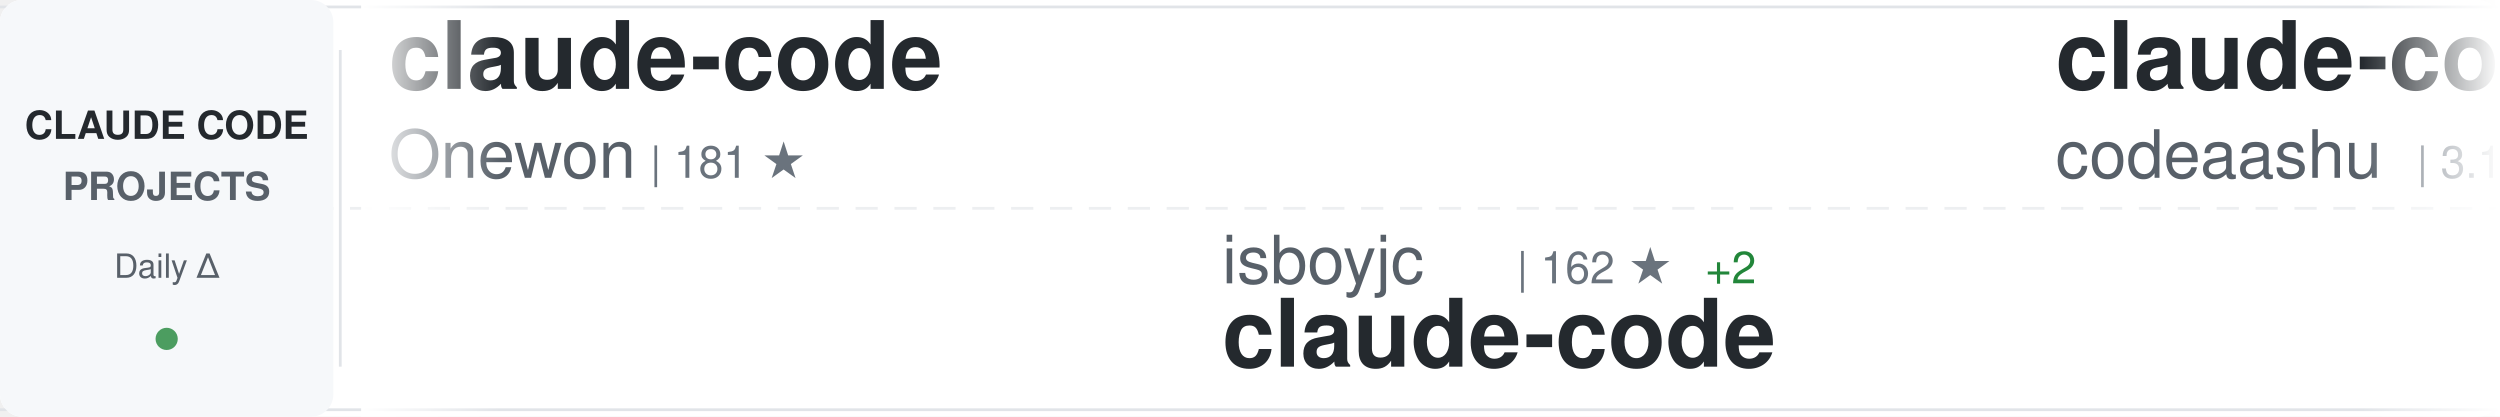
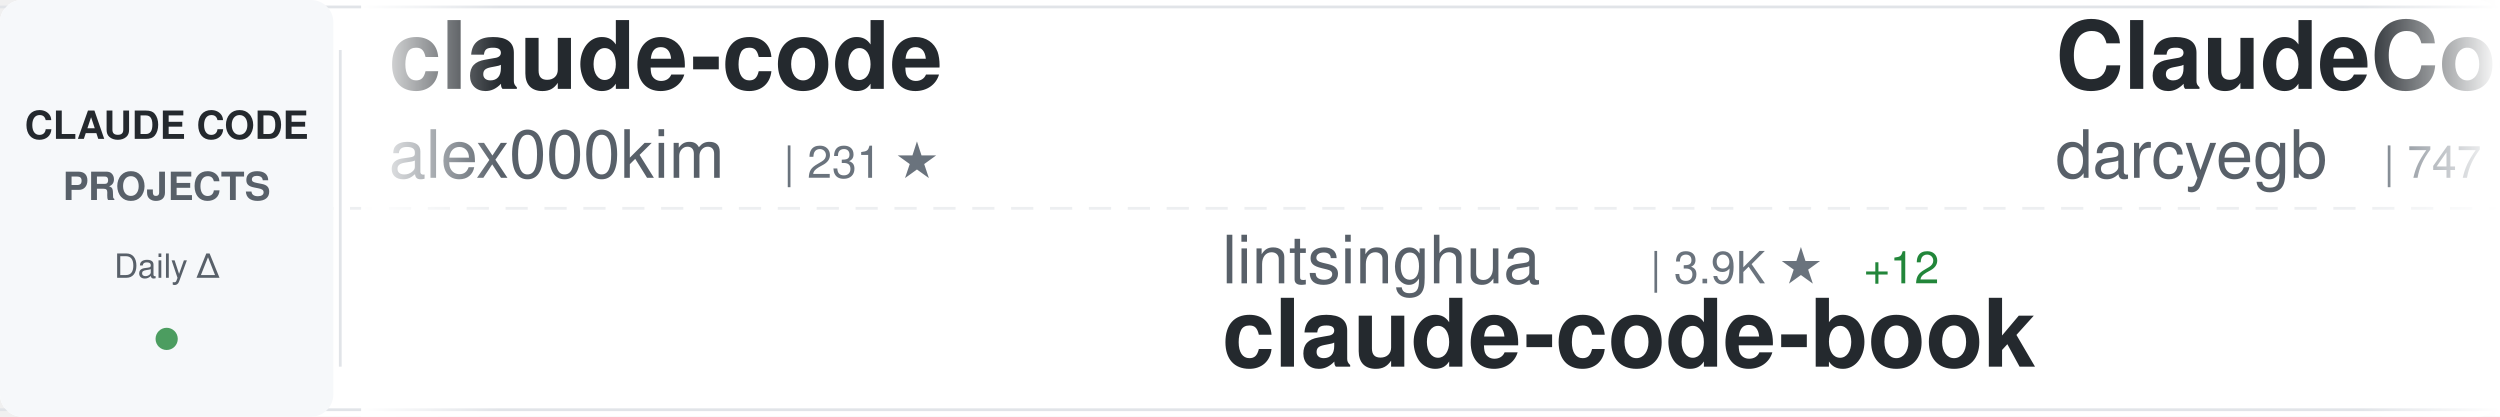
<svg xmlns="http://www.w3.org/2000/svg" width="900" height="150">
  <defs>
    <linearGradient id="awesomeLeftFade" x1="0%" y1="0%" x2="100%" y2="0%">
      <stop offset="0%" style="stop-color:#ffffff;stop-opacity:1" />
      <stop offset="100%" style="stop-color:#ffffff;stop-opacity:0" />
    </linearGradient>
    <linearGradient id="awesomeRightFade" x1="0%" y1="0%" x2="100%" y2="0%">
      <stop offset="0%" style="stop-color:#ffffff;stop-opacity:0" />
      <stop offset="100%" style="stop-color:#ffffff;stop-opacity:1" />
    </linearGradient>
  </defs>
  <rect width="900" height="150" fill="#ffffff" rx="8" />
  <rect x="0" y="2" width="900" height="1" fill="#e1e4e8" />
  <rect x="0" y="147" width="900" height="1" fill="#e1e4e8" />
  <line x1="0" y1="75" x2="900" y2="75" stroke="#e1e4e8" stroke-width="1" stroke-dasharray="8 6" opacity="0.6" />
  <rect x="0" y="0" width="120" height="150" fill="#f6f8fa" rx="8" />
  <text x="60" y="50" font-family="-apple-system, BlinkMacSystemFont, 'Segoe UI', Helvetica, Arial, sans-serif" font-size="14" font-weight="600" fill="#24292e" text-anchor="middle">CLAUDE CODE</text>
  <text x="60" y="72" font-family="-apple-system, BlinkMacSystemFont, 'Segoe UI', Helvetica, Arial, sans-serif" font-size="14" font-weight="600" fill="#586069" text-anchor="middle">PROJECTS</text>
  <text x="60" y="100" font-family="-apple-system, BlinkMacSystemFont, 'Segoe UI', Helvetica, Arial, sans-serif" font-size="12" font-weight="500" fill="#586069" text-anchor="middle">Daily Δ</text>
  <circle cx="60" cy="122" r="4" fill="#22863a" opacity="0.8" />
  <rect x="122" y="18" width="1" height="114" fill="#e1e4e8" />
  <clipPath id="awesomeTickerClip">
    <rect x="130" y="0" width="770" height="150" />
  </clipPath>
  <g clip-path="url(#awesomeTickerClip)">
    <g id="awesomeTickerItems">
      <animateTransform attributeName="transform" attributeType="XML" type="translate" from="0 0" to="-3000 0" dur="54s" repeatCount="indefinite" />
      <g transform="translate(0, 0)">
        <text x="140" y="32" font-family="-apple-system, BlinkMacSystemFont, 'Segoe UI', Helvetica, Arial, sans-serif" font-size="34" font-weight="600" fill="#24292e">claude-code</text>
-         <text x="140" y="64" font-family="-apple-system, BlinkMacSystemFont, 'Segoe UI', Helvetica, Arial, sans-serif" font-size="24" font-weight="400" fill="#586069">Onewon</text>
-         <text x="234" y="64" font-family="-apple-system, BlinkMacSystemFont, 'Segoe UI', Helvetica, Arial, sans-serif" font-size="16" font-weight="500" fill="#6a737d">| 181 ★</text>
+         <text x="140" y="64" font-family="-apple-system, BlinkMacSystemFont, 'Segoe UI', Helvetica, Arial, sans-serif" font-size="24" font-weight="400" fill="#586069">alex000kim</text>
+         <text x="282" y="64" font-family="-apple-system, BlinkMacSystemFont, 'Segoe UI', Helvetica, Arial, sans-serif" font-size="16" font-weight="500" fill="#6a737d">| 231 ★</text>
      </g>
      <g transform="translate(300, 0)">
-         <text x="140" y="102" font-family="-apple-system, BlinkMacSystemFont, 'Segoe UI', Helvetica, Arial, sans-serif" font-size="24" font-weight="400" fill="#586069">isboyjc</text>
-         <text x="246" y="102" font-family="-apple-system, BlinkMacSystemFont, 'Segoe UI', Helvetica, Arial, sans-serif" font-size="16" font-weight="500" fill="#6a737d">| 162 ★</text>
-         <text x="314" y="102" font-family="-apple-system, BlinkMacSystemFont, 'Segoe UI', Helvetica, Arial, sans-serif" font-size="16" font-weight="500" fill="#22863a"> +2</text>
-         <text x="140" y="132" font-family="-apple-system, BlinkMacSystemFont, 'Segoe UI', Helvetica, Arial, sans-serif" font-size="34" font-weight="600" fill="#24292e">claude-code</text>
+         <text x="140" y="102" font-family="-apple-system, BlinkMacSystemFont, 'Segoe UI', Helvetica, Arial, sans-serif" font-size="24" font-weight="400" fill="#586069">lintsinghua</text>
+         <text x="294" y="102" font-family="-apple-system, BlinkMacSystemFont, 'Segoe UI', Helvetica, Arial, sans-serif" font-size="16" font-weight="500" fill="#6a737d">| 3.9K ★</text>
+         <text x="371" y="102" font-family="-apple-system, BlinkMacSystemFont, 'Segoe UI', Helvetica, Arial, sans-serif" font-size="16" font-weight="500" fill="#22863a"> +12</text>
+         <text x="140" y="132" font-family="-apple-system, BlinkMacSystemFont, 'Segoe UI', Helvetica, Arial, sans-serif" font-size="34" font-weight="600" fill="#24292e">claude-code-book</text>
      </g>
      <g transform="translate(600, 0)">
-         <text x="140" y="32" font-family="-apple-system, BlinkMacSystemFont, 'Segoe UI', Helvetica, Arial, sans-serif" font-size="34" font-weight="600" fill="#24292e">claude-code</text>
-         <text x="140" y="64" font-family="-apple-system, BlinkMacSystemFont, 'Segoe UI', Helvetica, Arial, sans-serif" font-size="24" font-weight="400" fill="#586069">codeaashu</text>
-         <text x="270" y="64" font-family="-apple-system, BlinkMacSystemFont, 'Segoe UI', Helvetica, Arial, sans-serif" font-size="16" font-weight="500" fill="#6a737d">| 3.1K ★</text>
-         <text x="347" y="64" font-family="-apple-system, BlinkMacSystemFont, 'Segoe UI', Helvetica, Arial, sans-serif" font-size="16" font-weight="500" fill="#22863a"> +4</text>
+         <text x="140" y="32" font-family="-apple-system, BlinkMacSystemFont, 'Segoe UI', Helvetica, Arial, sans-serif" font-size="34" font-weight="600" fill="#24292e">ClaudeCodeAgents</text>
+         <text x="140" y="64" font-family="-apple-system, BlinkMacSystemFont, 'Segoe UI', Helvetica, Arial, sans-serif" font-size="24" font-weight="400" fill="#586069">darcyegb</text>
+         <text x="258" y="64" font-family="-apple-system, BlinkMacSystemFont, 'Segoe UI', Helvetica, Arial, sans-serif" font-size="16" font-weight="500" fill="#6a737d">| 747 ★</text>
      </g>
      <g transform="translate(900, 0)">
-         <text x="140" y="102" font-family="-apple-system, BlinkMacSystemFont, 'Segoe UI', Helvetica, Arial, sans-serif" font-size="24" font-weight="400" fill="#586069">claude-code-best</text>
-         <text x="354" y="102" font-family="-apple-system, BlinkMacSystemFont, 'Segoe UI', Helvetica, Arial, sans-serif" font-size="16" font-weight="500" fill="#6a737d">| 21.1K ★</text>
-         <text x="440" y="102" font-family="-apple-system, BlinkMacSystemFont, 'Segoe UI', Helvetica, Arial, sans-serif" font-size="16" font-weight="500" fill="#22863a"> +37</text>
-         <text x="140" y="132" font-family="-apple-system, BlinkMacSystemFont, 'Segoe UI', Helvetica, Arial, sans-serif" font-size="34" font-weight="600" fill="#24292e">claude-code</text>
+         <text x="140" y="102" font-family="-apple-system, BlinkMacSystemFont, 'Segoe UI', Helvetica, Arial, sans-serif" font-size="24" font-weight="400" fill="#586069">luyao618</text>
+         <text x="258" y="102" font-family="-apple-system, BlinkMacSystemFont, 'Segoe UI', Helvetica, Arial, sans-serif" font-size="16" font-weight="500" fill="#6a737d">| 1.6K ★</text>
+         <text x="335" y="102" font-family="-apple-system, BlinkMacSystemFont, 'Segoe UI', Helvetica, Arial, sans-serif" font-size="16" font-weight="500" fill="#22863a"> +5</text>
+         <text x="140" y="132" font-family="-apple-system, BlinkMacSystemFont, 'Segoe UI', Helvetica, Arial, sans-serif" font-size="34" font-weight="600" fill="#24292e">Claude-Code-Source-Study</text>
      </g>
      <g transform="translate(1200, 0)">
-         <text x="140" y="32" font-family="-apple-system, BlinkMacSystemFont, 'Segoe UI', Helvetica, Arial, sans-serif" font-size="34" font-weight="600" fill="#24292e">claude-skills</text>
-         <text x="140" y="64" font-family="-apple-system, BlinkMacSystemFont, 'Segoe UI', Helvetica, Arial, sans-serif" font-size="24" font-weight="400" fill="#586069">alirezarezvani</text>
-         <text x="330" y="64" font-family="-apple-system, BlinkMacSystemFont, 'Segoe UI', Helvetica, Arial, sans-serif" font-size="16" font-weight="500" fill="#6a737d">| 22.5K ★</text>
-         <text x="416" y="64" font-family="-apple-system, BlinkMacSystemFont, 'Segoe UI', Helvetica, Arial, sans-serif" font-size="16" font-weight="500" fill="#22863a"> +174</text>
+         <text x="140" y="32" font-family="-apple-system, BlinkMacSystemFont, 'Segoe UI', Helvetica, Arial, sans-serif" font-size="34" font-weight="600" fill="#24292e">claude-code</text>
+         <text x="140" y="64" font-family="-apple-system, BlinkMacSystemFont, 'Segoe UI', Helvetica, Arial, sans-serif" font-size="24" font-weight="400" fill="#586069">VineeTagarwaL-code</text>
+         <text x="378" y="64" font-family="-apple-system, BlinkMacSystemFont, 'Segoe UI', Helvetica, Arial, sans-serif" font-size="16" font-weight="500" fill="#6a737d">| 275 ★</text>
      </g>
      <g transform="translate(1500, 0)">
-         <text x="140" y="102" font-family="-apple-system, BlinkMacSystemFont, 'Segoe UI', Helvetica, Arial, sans-serif" font-size="24" font-weight="400" fill="#586069">mehmoodosman</text>
-         <text x="306" y="102" font-family="-apple-system, BlinkMacSystemFont, 'Segoe UI', Helvetica, Arial, sans-serif" font-size="16" font-weight="500" fill="#6a737d">| 170 ★</text>
+         <text x="140" y="102" font-family="-apple-system, BlinkMacSystemFont, 'Segoe UI', Helvetica, Arial, sans-serif" font-size="24" font-weight="400" fill="#586069">xorespesp</text>
+         <text x="270" y="102" font-family="-apple-system, BlinkMacSystemFont, 'Segoe UI', Helvetica, Arial, sans-serif" font-size="16" font-weight="500" fill="#6a737d">| 229 ★</text>
        <text x="140" y="132" font-family="-apple-system, BlinkMacSystemFont, 'Segoe UI', Helvetica, Arial, sans-serif" font-size="34" font-weight="600" fill="#24292e">claude-code</text>
      </g>
      <g transform="translate(1800, 0)">
-         <text x="140" y="32" font-family="-apple-system, BlinkMacSystemFont, 'Segoe UI', Helvetica, Arial, sans-serif" font-size="34" font-weight="600" fill="#24292e">claude-code-tudou</text>
-         <text x="140" y="64" font-family="-apple-system, BlinkMacSystemFont, 'Segoe UI', Helvetica, Arial, sans-serif" font-size="24" font-weight="400" fill="#586069">AICoderTudou</text>
-         <text x="306" y="64" font-family="-apple-system, BlinkMacSystemFont, 'Segoe UI', Helvetica, Arial, sans-serif" font-size="16" font-weight="500" fill="#6a737d">| 498 ★</text>
+         <text x="140" y="32" font-family="-apple-system, BlinkMacSystemFont, 'Segoe UI', Helvetica, Arial, sans-serif" font-size="34" font-weight="600" fill="#24292e">claude-code-source</text>
+         <text x="140" y="64" font-family="-apple-system, BlinkMacSystemFont, 'Segoe UI', Helvetica, Arial, sans-serif" font-size="24" font-weight="400" fill="#586069">JrCx7scC</text>
+         <text x="258" y="64" font-family="-apple-system, BlinkMacSystemFont, 'Segoe UI', Helvetica, Arial, sans-serif" font-size="16" font-weight="500" fill="#6a737d">| 371 ★</text>
      </g>
      <g transform="translate(2100, 0)">
-         <text x="140" y="102" font-family="-apple-system, BlinkMacSystemFont, 'Segoe UI', Helvetica, Arial, sans-serif" font-size="24" font-weight="400" fill="#586069">https-deeplearning-ai</text>
-         <text x="414" y="102" font-family="-apple-system, BlinkMacSystemFont, 'Segoe UI', Helvetica, Arial, sans-serif" font-size="16" font-weight="500" fill="#6a737d">| 533 ★</text>
-         <text x="140" y="132" font-family="-apple-system, BlinkMacSystemFont, 'Segoe UI', Helvetica, Arial, sans-serif" font-size="34" font-weight="600" fill="#24292e">sc-claude-code-files</text>
+         <text x="140" y="102" font-family="-apple-system, BlinkMacSystemFont, 'Segoe UI', Helvetica, Arial, sans-serif" font-size="24" font-weight="400" fill="#586069">LING71671</text>
+         <text x="270" y="102" font-family="-apple-system, BlinkMacSystemFont, 'Segoe UI', Helvetica, Arial, sans-serif" font-size="16" font-weight="500" fill="#6a737d">| 916 ★</text>
+         <text x="338" y="102" font-family="-apple-system, BlinkMacSystemFont, 'Segoe UI', Helvetica, Arial, sans-serif" font-size="16" font-weight="500" fill="#22863a"> +1</text>
+         <text x="140" y="132" font-family="-apple-system, BlinkMacSystemFont, 'Segoe UI', Helvetica, Arial, sans-serif" font-size="34" font-weight="600" fill="#24292e">Open-ClaudeCode</text>
      </g>
      <g transform="translate(2400, 0)">
-         <text x="140" y="32" font-family="-apple-system, BlinkMacSystemFont, 'Segoe UI', Helvetica, Arial, sans-serif" font-size="34" font-weight="600" fill="#24292e">ClaudeCode</text>
-         <text x="140" y="64" font-family="-apple-system, BlinkMacSystemFont, 'Segoe UI', Helvetica, Arial, sans-serif" font-size="24" font-weight="400" fill="#586069">guanshan</text>
-         <text x="258" y="64" font-family="-apple-system, BlinkMacSystemFont, 'Segoe UI', Helvetica, Arial, sans-serif" font-size="16" font-weight="500" fill="#6a737d">| 61 ★</text>
+         <text x="140" y="32" font-family="-apple-system, BlinkMacSystemFont, 'Segoe UI', Helvetica, Arial, sans-serif" font-size="34" font-weight="600" fill="#24292e">Claude-Code-Game-Studios</text>
+         <text x="140" y="64" font-family="-apple-system, BlinkMacSystemFont, 'Segoe UI', Helvetica, Arial, sans-serif" font-size="24" font-weight="400" fill="#586069">Donchitos</text>
+         <text x="270" y="64" font-family="-apple-system, BlinkMacSystemFont, 'Segoe UI', Helvetica, Arial, sans-serif" font-size="16" font-weight="500" fill="#6a737d">| 22.9K ★</text>
+         <text x="356" y="64" font-family="-apple-system, BlinkMacSystemFont, 'Segoe UI', Helvetica, Arial, sans-serif" font-size="16" font-weight="500" fill="#22863a"> +36</text>
      </g>
      <g transform="translate(2700, 0)">
-         <text x="140" y="102" font-family="-apple-system, BlinkMacSystemFont, 'Segoe UI', Helvetica, Arial, sans-serif" font-size="24" font-weight="400" fill="#586069">Piebald-AI</text>
-         <text x="282" y="102" font-family="-apple-system, BlinkMacSystemFont, 'Segoe UI', Helvetica, Arial, sans-serif" font-size="16" font-weight="500" fill="#6a737d">| 11.8K ★</text>
-         <text x="368" y="102" font-family="-apple-system, BlinkMacSystemFont, 'Segoe UI', Helvetica, Arial, sans-serif" font-size="16" font-weight="500" fill="#22863a"> +34</text>
-         <text x="140" y="132" font-family="-apple-system, BlinkMacSystemFont, 'Segoe UI', Helvetica, Arial, sans-serif" font-size="34" font-weight="600" fill="#24292e">claude-code-system-promp...</text>
+         <text x="140" y="102" font-family="-apple-system, BlinkMacSystemFont, 'Segoe UI', Helvetica, Arial, sans-serif" font-size="24" font-weight="400" fill="#586069">codeaashu</text>
+         <text x="270" y="102" font-family="-apple-system, BlinkMacSystemFont, 'Segoe UI', Helvetica, Arial, sans-serif" font-size="16" font-weight="500" fill="#6a737d">| 3.1K ★</text>
+         <text x="347" y="102" font-family="-apple-system, BlinkMacSystemFont, 'Segoe UI', Helvetica, Arial, sans-serif" font-size="16" font-weight="500" fill="#22863a"> +5</text>
+         <text x="140" y="132" font-family="-apple-system, BlinkMacSystemFont, 'Segoe UI', Helvetica, Arial, sans-serif" font-size="34" font-weight="600" fill="#24292e">claude-code</text>
      </g>
      <g transform="translate(3000, 0)">
        <text x="140" y="32" font-family="-apple-system, BlinkMacSystemFont, 'Segoe UI', Helvetica, Arial, sans-serif" font-size="34" font-weight="600" fill="#24292e">claude-code</text>
-         <text x="140" y="64" font-family="-apple-system, BlinkMacSystemFont, 'Segoe UI', Helvetica, Arial, sans-serif" font-size="24" font-weight="400" fill="#586069">Onewon</text>
-         <text x="234" y="64" font-family="-apple-system, BlinkMacSystemFont, 'Segoe UI', Helvetica, Arial, sans-serif" font-size="16" font-weight="500" fill="#6a737d">| 181 ★</text>
+         <text x="140" y="64" font-family="-apple-system, BlinkMacSystemFont, 'Segoe UI', Helvetica, Arial, sans-serif" font-size="24" font-weight="400" fill="#586069">alex000kim</text>
+         <text x="282" y="64" font-family="-apple-system, BlinkMacSystemFont, 'Segoe UI', Helvetica, Arial, sans-serif" font-size="16" font-weight="500" fill="#6a737d">| 231 ★</text>
      </g>
      <g transform="translate(3300, 0)">
-         <text x="140" y="102" font-family="-apple-system, BlinkMacSystemFont, 'Segoe UI', Helvetica, Arial, sans-serif" font-size="24" font-weight="400" fill="#586069">isboyjc</text>
-         <text x="246" y="102" font-family="-apple-system, BlinkMacSystemFont, 'Segoe UI', Helvetica, Arial, sans-serif" font-size="16" font-weight="500" fill="#6a737d">| 162 ★</text>
-         <text x="314" y="102" font-family="-apple-system, BlinkMacSystemFont, 'Segoe UI', Helvetica, Arial, sans-serif" font-size="16" font-weight="500" fill="#22863a"> +2</text>
-         <text x="140" y="132" font-family="-apple-system, BlinkMacSystemFont, 'Segoe UI', Helvetica, Arial, sans-serif" font-size="34" font-weight="600" fill="#24292e">claude-code</text>
+         <text x="140" y="102" font-family="-apple-system, BlinkMacSystemFont, 'Segoe UI', Helvetica, Arial, sans-serif" font-size="24" font-weight="400" fill="#586069">lintsinghua</text>
+         <text x="294" y="102" font-family="-apple-system, BlinkMacSystemFont, 'Segoe UI', Helvetica, Arial, sans-serif" font-size="16" font-weight="500" fill="#6a737d">| 3.9K ★</text>
+         <text x="371" y="102" font-family="-apple-system, BlinkMacSystemFont, 'Segoe UI', Helvetica, Arial, sans-serif" font-size="16" font-weight="500" fill="#22863a"> +12</text>
+         <text x="140" y="132" font-family="-apple-system, BlinkMacSystemFont, 'Segoe UI', Helvetica, Arial, sans-serif" font-size="34" font-weight="600" fill="#24292e">claude-code-book</text>
      </g>
      <g transform="translate(3600, 0)">
-         <text x="140" y="32" font-family="-apple-system, BlinkMacSystemFont, 'Segoe UI', Helvetica, Arial, sans-serif" font-size="34" font-weight="600" fill="#24292e">claude-code</text>
-         <text x="140" y="64" font-family="-apple-system, BlinkMacSystemFont, 'Segoe UI', Helvetica, Arial, sans-serif" font-size="24" font-weight="400" fill="#586069">codeaashu</text>
-         <text x="270" y="64" font-family="-apple-system, BlinkMacSystemFont, 'Segoe UI', Helvetica, Arial, sans-serif" font-size="16" font-weight="500" fill="#6a737d">| 3.1K ★</text>
-         <text x="347" y="64" font-family="-apple-system, BlinkMacSystemFont, 'Segoe UI', Helvetica, Arial, sans-serif" font-size="16" font-weight="500" fill="#22863a"> +4</text>
+         <text x="140" y="32" font-family="-apple-system, BlinkMacSystemFont, 'Segoe UI', Helvetica, Arial, sans-serif" font-size="34" font-weight="600" fill="#24292e">ClaudeCodeAgents</text>
+         <text x="140" y="64" font-family="-apple-system, BlinkMacSystemFont, 'Segoe UI', Helvetica, Arial, sans-serif" font-size="24" font-weight="400" fill="#586069">darcyegb</text>
+         <text x="258" y="64" font-family="-apple-system, BlinkMacSystemFont, 'Segoe UI', Helvetica, Arial, sans-serif" font-size="16" font-weight="500" fill="#6a737d">| 747 ★</text>
      </g>
      <g transform="translate(3900, 0)">
-         <text x="140" y="102" font-family="-apple-system, BlinkMacSystemFont, 'Segoe UI', Helvetica, Arial, sans-serif" font-size="24" font-weight="400" fill="#586069">claude-code-best</text>
-         <text x="354" y="102" font-family="-apple-system, BlinkMacSystemFont, 'Segoe UI', Helvetica, Arial, sans-serif" font-size="16" font-weight="500" fill="#6a737d">| 21.1K ★</text>
-         <text x="440" y="102" font-family="-apple-system, BlinkMacSystemFont, 'Segoe UI', Helvetica, Arial, sans-serif" font-size="16" font-weight="500" fill="#22863a"> +37</text>
-         <text x="140" y="132" font-family="-apple-system, BlinkMacSystemFont, 'Segoe UI', Helvetica, Arial, sans-serif" font-size="34" font-weight="600" fill="#24292e">claude-code</text>
+         <text x="140" y="102" font-family="-apple-system, BlinkMacSystemFont, 'Segoe UI', Helvetica, Arial, sans-serif" font-size="24" font-weight="400" fill="#586069">luyao618</text>
+         <text x="258" y="102" font-family="-apple-system, BlinkMacSystemFont, 'Segoe UI', Helvetica, Arial, sans-serif" font-size="16" font-weight="500" fill="#6a737d">| 1.6K ★</text>
+         <text x="335" y="102" font-family="-apple-system, BlinkMacSystemFont, 'Segoe UI', Helvetica, Arial, sans-serif" font-size="16" font-weight="500" fill="#22863a"> +5</text>
+         <text x="140" y="132" font-family="-apple-system, BlinkMacSystemFont, 'Segoe UI', Helvetica, Arial, sans-serif" font-size="34" font-weight="600" fill="#24292e">Claude-Code-Source-Study</text>
      </g>
    </g>
  </g>
  <rect x="130" y="0" width="50" height="150" fill="url(#awesomeLeftFade)" />
  <rect x="850" y="0" width="50" height="150" fill="url(#awesomeRightFade)" />
</svg>
